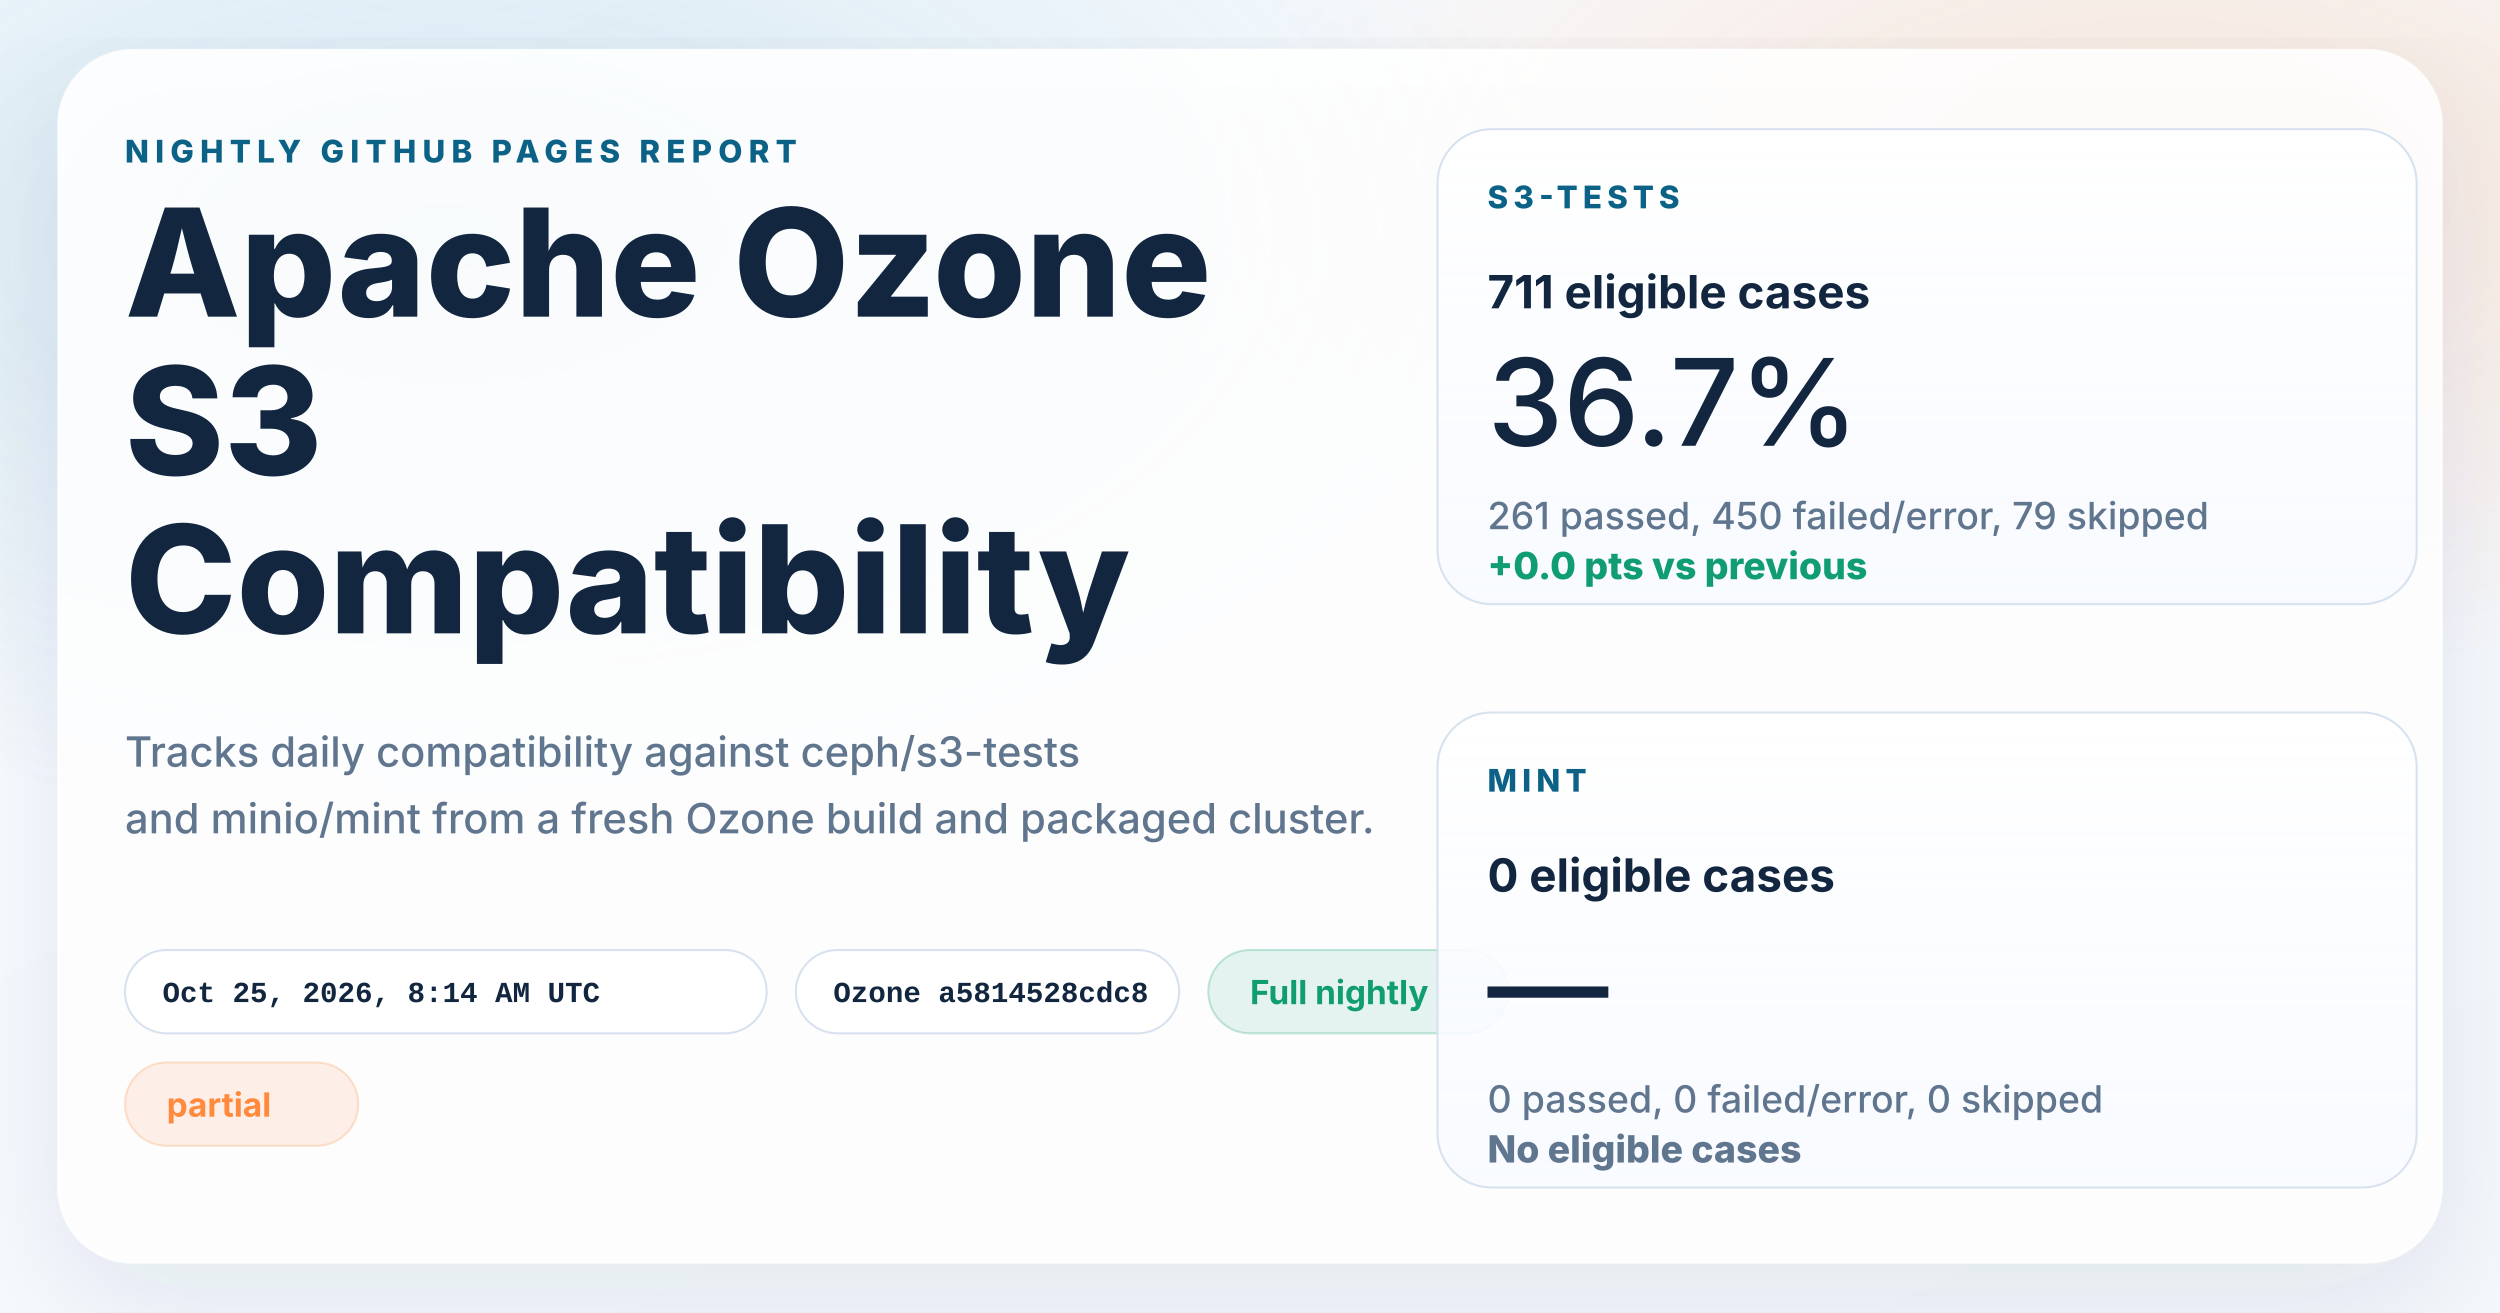
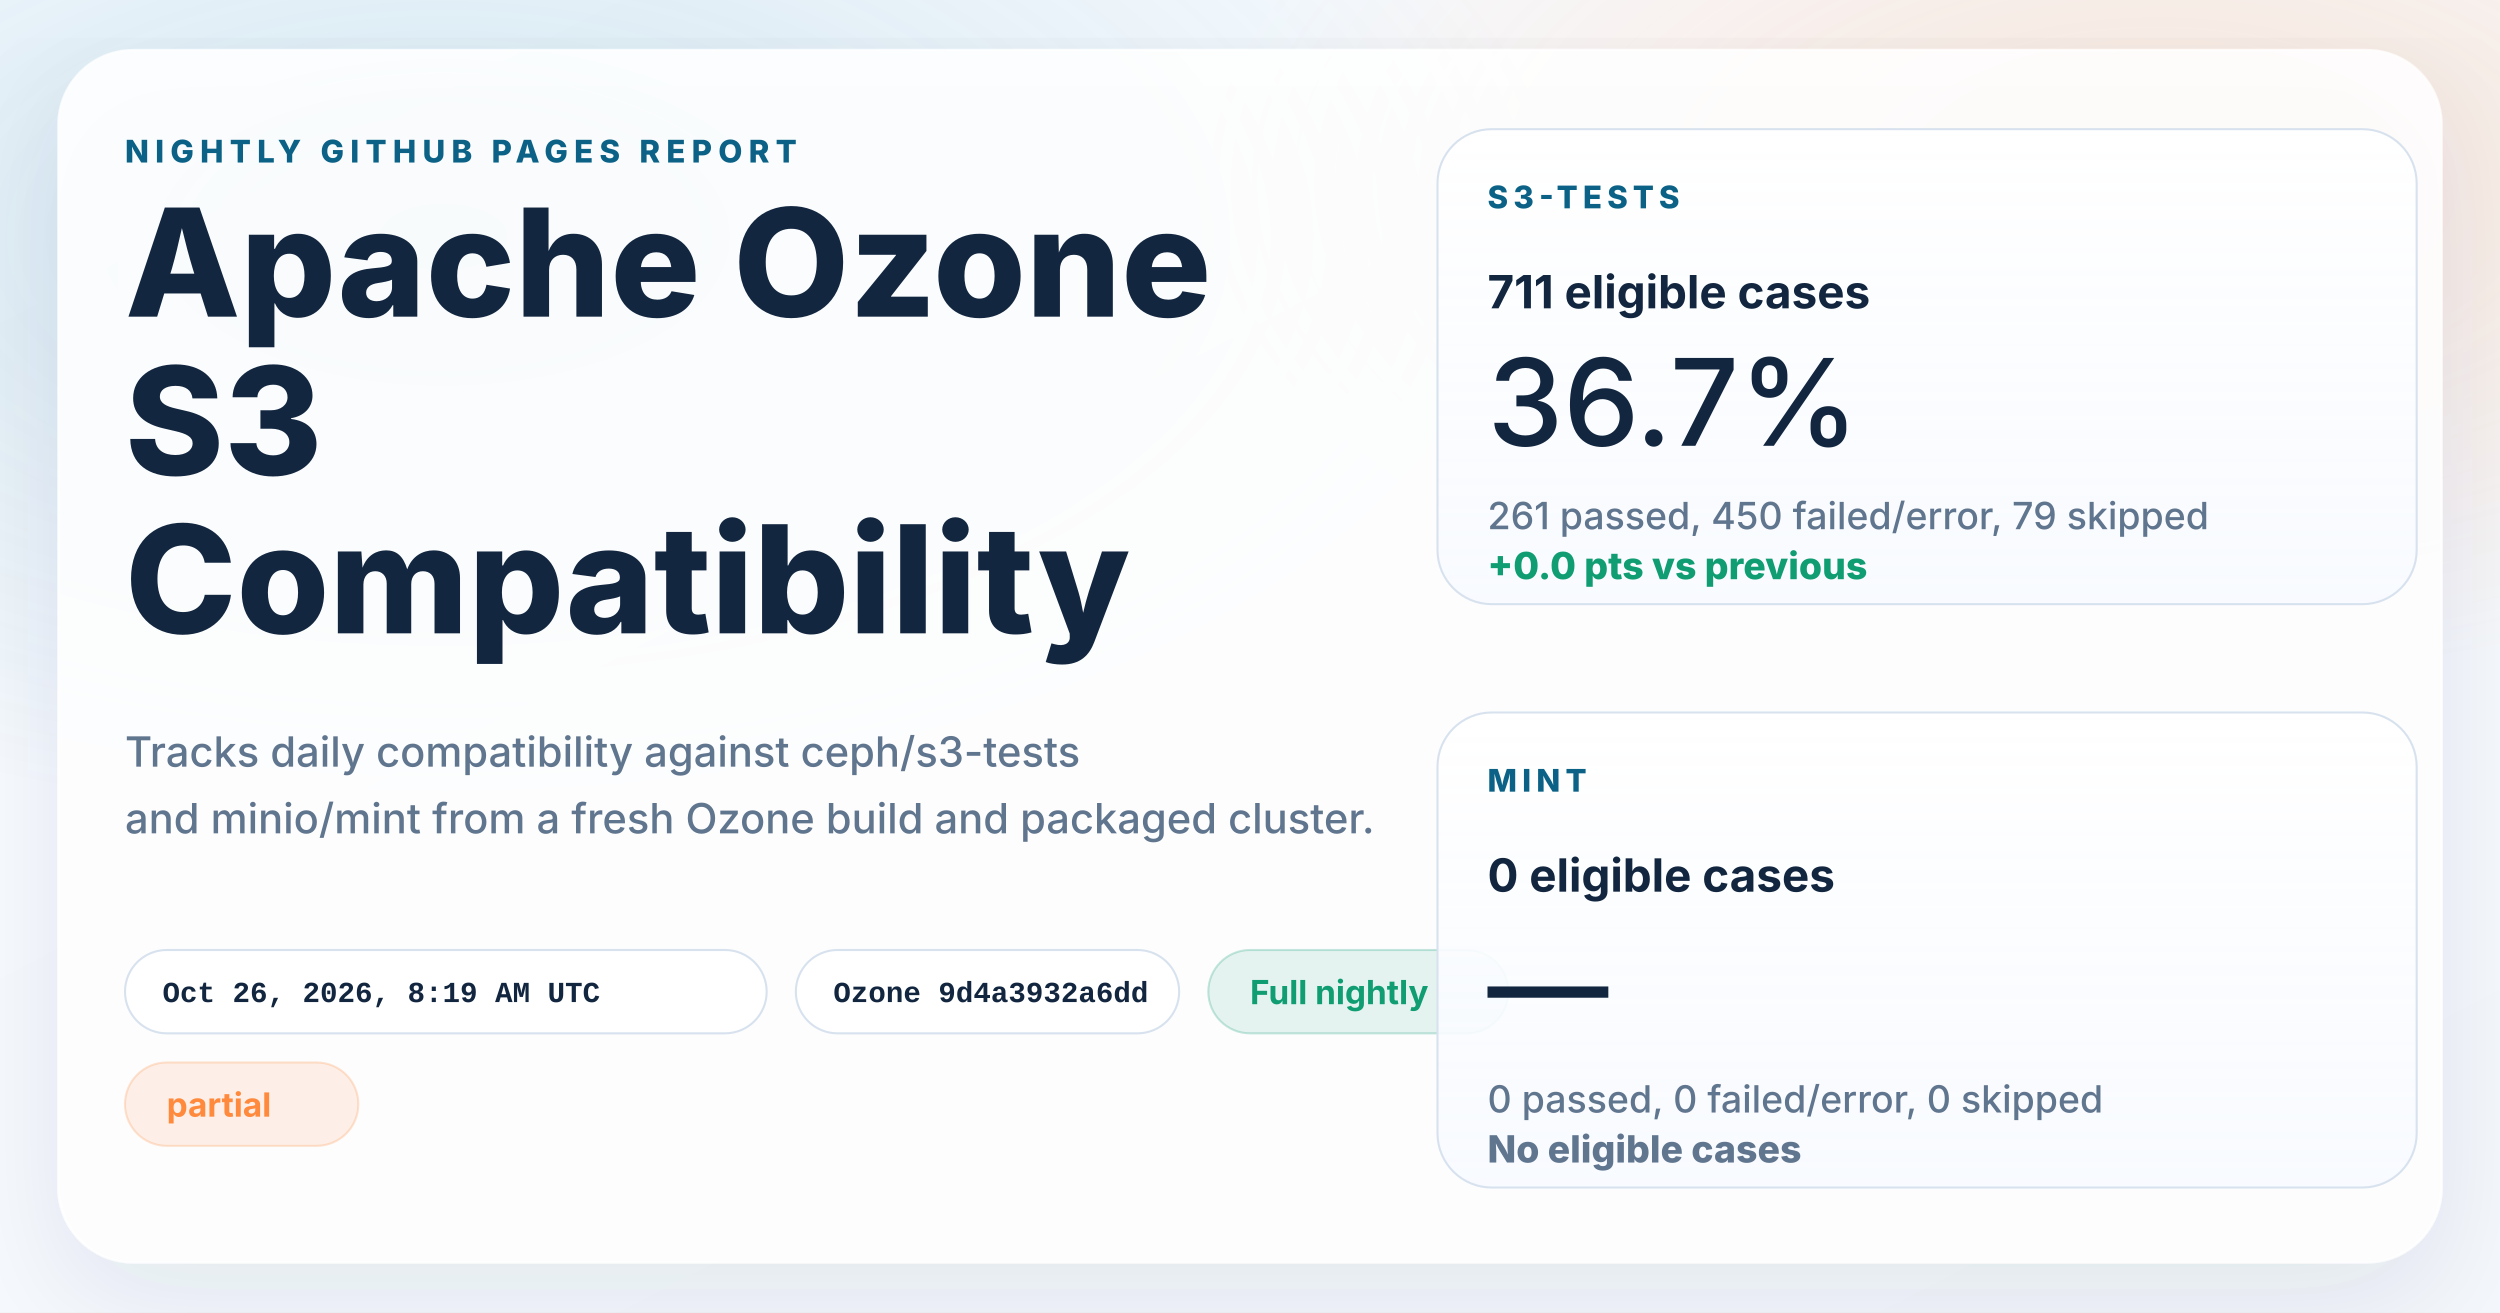
<svg xmlns="http://www.w3.org/2000/svg" width="1200" height="630" viewBox="0 0 1200 630" role="img" aria-labelledby="title desc">
  <defs>
    <linearGradient id="page" x1="0%" y1="0%" x2="100%" y2="100%">
      <stop offset="0%" stop-color="#f8fbff" />
      <stop offset="100%" stop-color="#f4f7fb" />
    </linearGradient>
    <radialGradient id="glowBlue" cx="18%" cy="18%" r="45%">
      <stop offset="0%" stop-color="#0d7fab" stop-opacity="0.16" />
      <stop offset="100%" stop-color="#0d7fab" stop-opacity="0" />
    </radialGradient>
    <radialGradient id="glowWarm" cx="86%" cy="14%" r="38%">
      <stop offset="0%" stop-color="#ff8a3d" stop-opacity="0.18" />
      <stop offset="100%" stop-color="#ff8a3d" stop-opacity="0" />
    </radialGradient>
    <linearGradient id="card" x1="0%" y1="0%" x2="0%" y2="100%">
      <stop offset="0%" stop-color="#ffffff" stop-opacity="0.96" />
      <stop offset="100%" stop-color="#f7faff" stop-opacity="0.88" />
    </linearGradient>
    <filter id="shadow" x="-10%" y="-10%" width="120%" height="120%">
      <feDropShadow dx="0" dy="18" stdDeviation="28" flood-color="#102d4c" flood-opacity="0.10" />
    </filter>
  </defs>
  <rect width="1200" height="630" fill="url(#page)" />
  <rect width="1200" height="630" fill="url(#glowBlue)" />
  <rect width="1200" height="630" fill="url(#glowWarm)" />
  <g filter="url(#shadow)">
    <rect x="28" y="24" width="1144" height="582" rx="36" fill="#ffffff" fill-opacity="0.86" stroke="#ffffff" stroke-opacity="0.75" />
  </g>
  <g font-family="system-ui, -apple-system, BlinkMacSystemFont, 'Segoe UI', sans-serif" fill="#12263f">
    <text x="60" y="78" font-size="15" font-weight="800" letter-spacing="3" fill="#0b6286">NIGHTLY GITHUB PAGES REPORT</text>
    <text x="60" y="152" font-size="72" font-weight="800">Apache Ozone</text>
    <text x="60" y="228" font-size="72" font-weight="800">S3</text>
    <text x="60" y="304" font-size="72" font-weight="800">Compatibility</text>
    <text x="60" y="368" font-size="20" font-weight="500" fill="#60758e">Tracks daily compatibility against ceph/s3-tests</text>
    <text x="60" y="400" font-size="20" font-weight="500" fill="#60758e">and minio/mint from a fresh Ozone build and packaged cluster.</text>
  </g>
  <g font-family="'SFMono-Regular', Consolas, 'Liberation Mono', monospace" font-size="14" font-weight="600">
    <g transform="translate(60 456)">
      <rect width="308" height="40" rx="20" fill="#ffffff" fill-opacity="0.94" stroke="#d7e2ee" />
-       <text x="18" y="25" fill="#12263f">Oct 25, 2026, 8:14 AM UTC</text>
+       <text x="18" y="25" fill="#12263f">Oct 26, 2026, 8:19 AM UTC</text>
    </g>
    <g transform="translate(382 456)">
      <rect width="184" height="40" rx="20" fill="#ffffff" fill-opacity="0.94" stroke="#d7e2ee" />
-       <text x="18" y="25" fill="#12263f">Ozone a5814528cdc8</text>
+       <text x="18" y="25" fill="#12263f">Ozone 9d4a3932a6dd</text>
    </g>
  </g>
  <g font-family="system-ui, -apple-system, BlinkMacSystemFont, 'Segoe UI', sans-serif" font-size="16" font-weight="700">
    <g transform="translate(580 456)">
      <rect width="144" height="40" rx="20" fill="#0f9d71" fill-opacity="0.10" stroke="#0f9d71" stroke-opacity="0.24" />
      <text x="20" y="26" fill="#0f9d71">Full nightly</text>
    </g>
    <g transform="translate(60 510)">
      <rect width="112" height="40" rx="20" fill="#ff8a3d" fill-opacity="0.12" stroke="#ff8a3d" stroke-opacity="0.24" />
      <text x="20" y="26" fill="#ff8a3d">partial</text>
    </g>
  </g>
  <g font-family="system-ui, -apple-system, BlinkMacSystemFont, 'Segoe UI', sans-serif" fill="#12263f">
    <g transform="translate(690 62)">
      <rect width="470" height="228" rx="26" fill="url(#card)" stroke="#d7e2ee" />
      <text x="24" y="38" font-size="15" font-weight="800" letter-spacing="2.5" fill="#0b6286">S3-TESTS</text>
      <text x="24" y="86" font-size="22" font-weight="700">711 eligible cases</text>
      <text x="24" y="152" font-size="58" font-weight="500">36.7%</text>
      <text x="24" y="192" font-size="18" font-weight="500" fill="#60758e">261 passed, 450 failed/error, 79 skipped</text>
      <text x="24" y="216" font-size="18" font-weight="800" fill="#0f9d71">+0.0 pts vs previous</text>
    </g>
    <g transform="translate(690 342)">
      <rect width="470" height="228" rx="26" fill="url(#card)" stroke="#d7e2ee" />
      <text x="24" y="38" font-size="15" font-weight="800" letter-spacing="2.5" fill="#0b6286">MINT</text>
      <text x="24" y="86" font-size="22" font-weight="700">0 eligible cases</text>
      <text x="24" y="152" font-size="58" font-weight="500">—</text>
      <text x="24" y="192" font-size="18" font-weight="500" fill="#60758e">0 passed, 0 failed/error, 0 skipped</text>
      <text x="24" y="216" font-size="18" font-weight="800" fill="#60758e">No eligible cases</text>
    </g>
  </g>
</svg>
